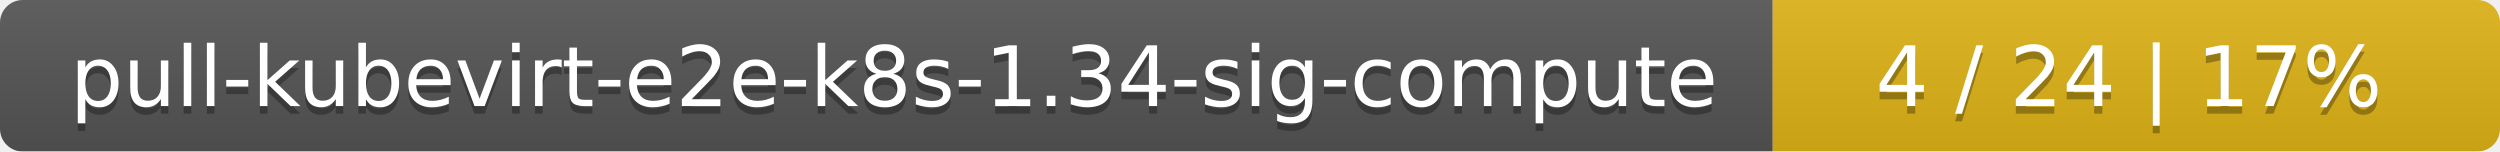
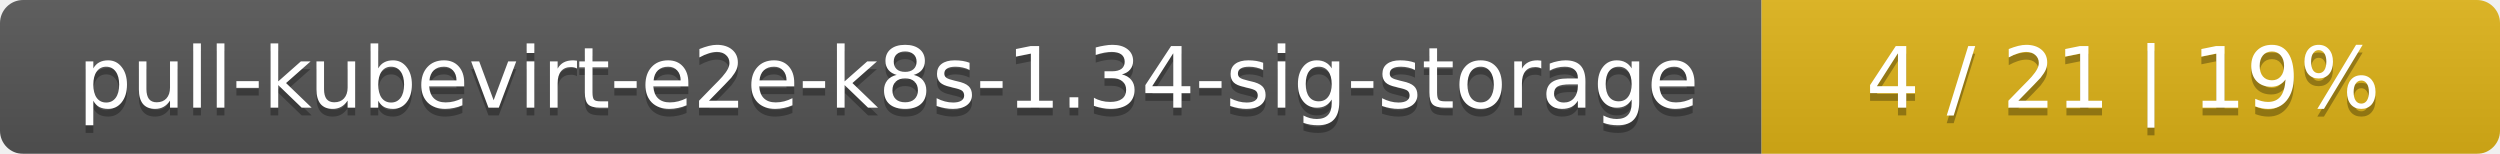
- <svg xmlns="http://www.w3.org/2000/svg" width="330" height="20">
+ <svg xmlns="http://www.w3.org/2000/svg" width="325" height="20">
  <linearGradient id="smooth" x2="0" y2="100%">
    <stop offset="0" stop-color="#bbb" stop-opacity=".1" />
    <stop offset="1" stop-opacity=".1" />
  </linearGradient>
  <mask id="round">
-     <rect width="330" height="20" rx="3" fill="#fff" />
+     <rect width="325" height="20" rx="3" fill="#fff" />
  </mask>
  <g mask="url(#round)">
-     <rect width="234" height="20" fill="#555" />
-     <rect x="234" width="96" height="20" fill="#dfb317" />
-     <rect width="330" height="20" fill="url(#smooth)" />
+     <rect width="229" height="20" fill="#555" />
+     <rect x="229" width="96" height="20" fill="#dfb317" />
+     <rect width="325" height="20" fill="url(#smooth)" />
  </g>
  <g fill="#fff" text-anchor="middle" font-family="DejaVu Sans,Verdana,Geneva,sans-serif" font-size="11">
-     <text x="118" y="15" fill="#010101" fill-opacity=".3">pull-kubevirt-e2e-k8s-1.34-sig-compute</text>
-     <text x="118" y="14">pull-kubevirt-e2e-k8s-1.34-sig-compute</text>
-     <text x="281" y="15" fill="#010101" fill-opacity=".3">4 / 24    |    17%</text>
-     <text x="281" y="14">4 / 24    |    17%</text>
+     <text x="115.5" y="15" fill="#010101" fill-opacity=".3">pull-kubevirt-e2e-k8s-1.34-sig-storage</text>
+     <text x="115.5" y="14">pull-kubevirt-e2e-k8s-1.34-sig-storage</text>
+     <text x="276" y="15" fill="#010101" fill-opacity=".3">4 / 21    |    19%</text>
+     <text x="276" y="14">4 / 21    |    19%</text>
  </g>
</svg>
